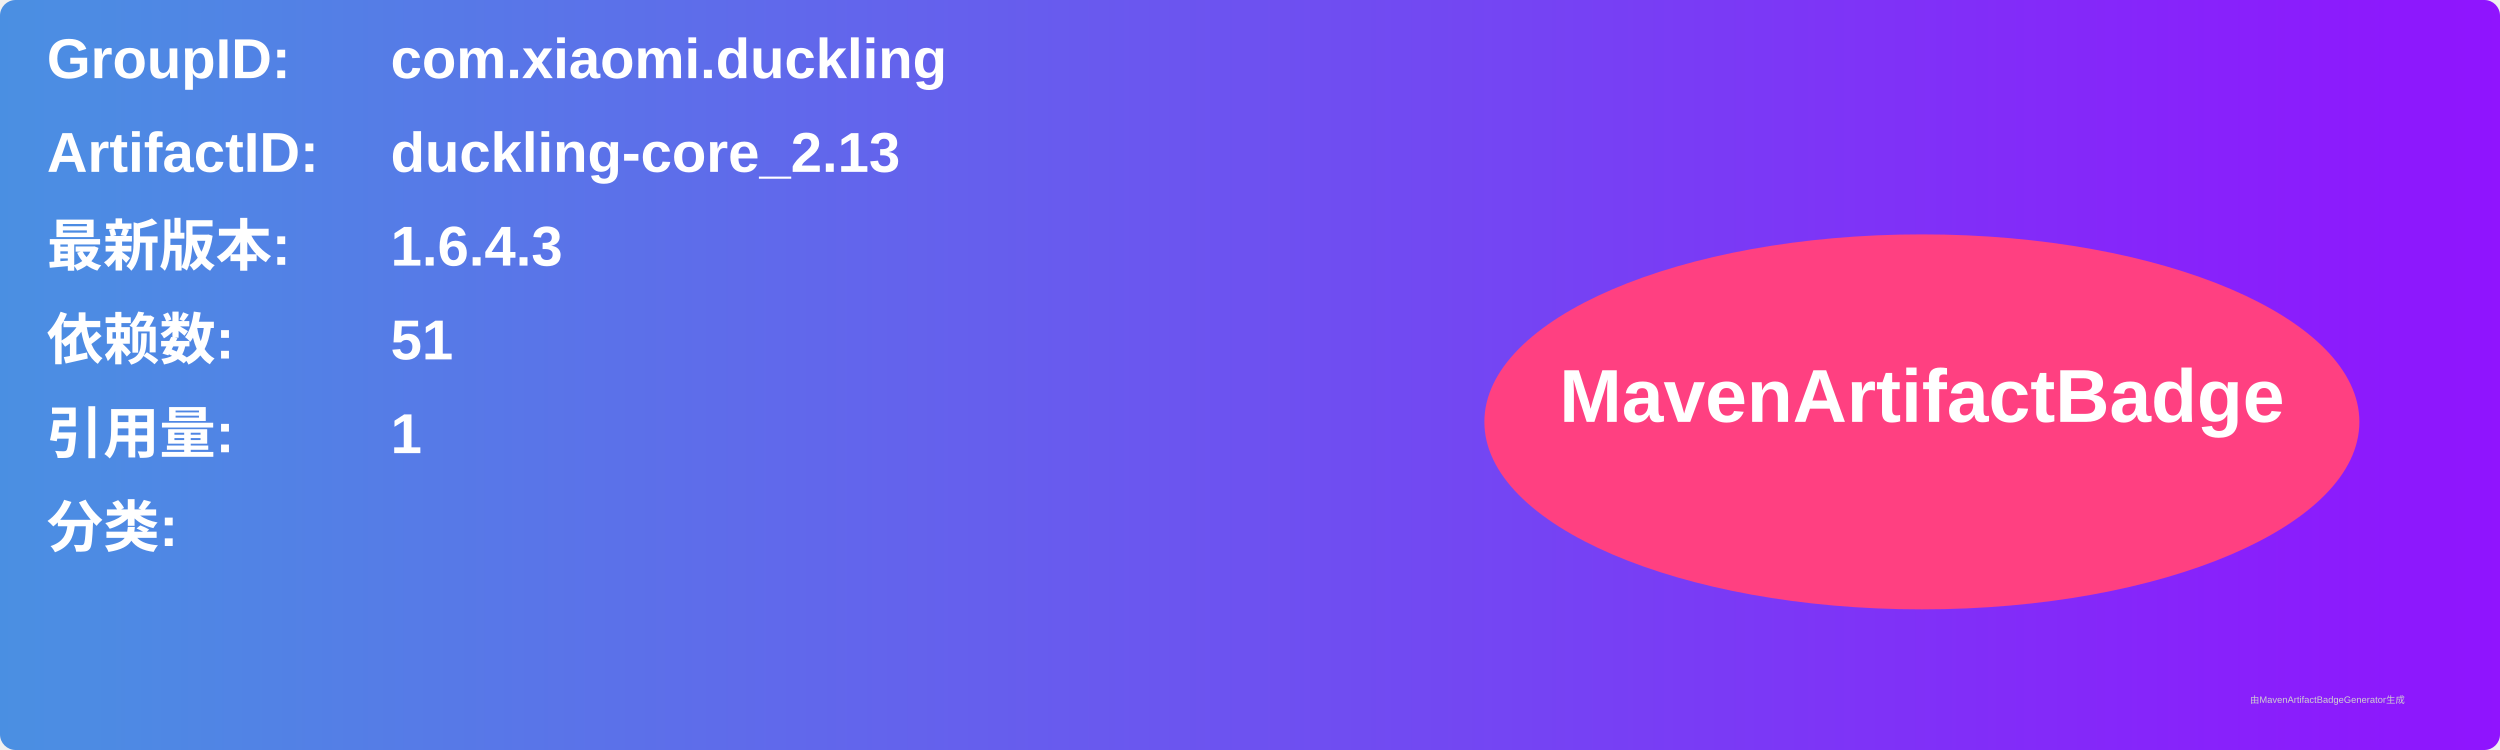
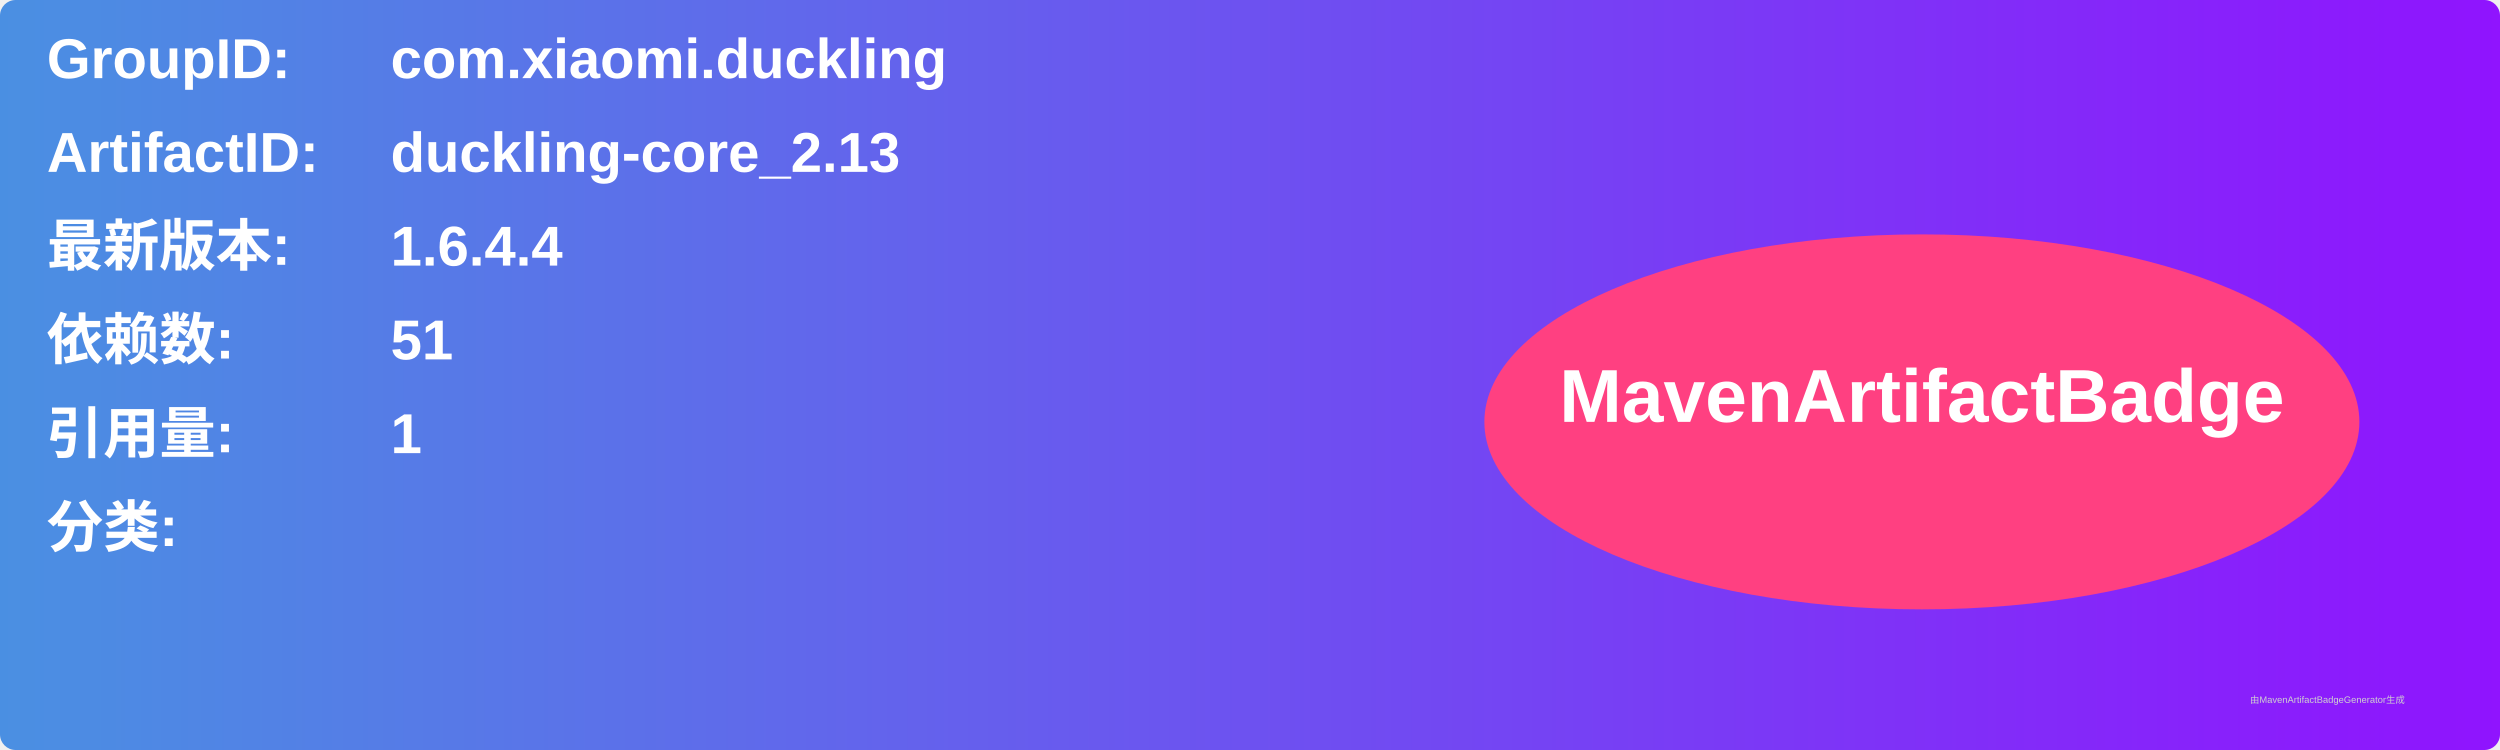
<svg xmlns="http://www.w3.org/2000/svg" width="800" height="240" viewBox="0 0 800 240">
  <linearGradient id="grad" x1="0%" y1="0%" x2="100%" y2="0%">
    <stop offset="0%" stop-color="#4a90e2" />
    <stop offset="100%" stop-color="#9013fe" />
  </linearGradient>
  <rect width="100%" height="100%" rx="5" ry="5" fill="url(#grad)" />
  <g transform="translate(15, 15)">
    <text x="0" y="10" font-family="Arial" font-size="18" fill="white" font-weight="bold" width="260">GroupID:</text>
    <text x="110" y="10" font-family="Arial" font-size="18" fill="white" font-weight="bold" width="460">com.xiaomi.duckling</text>
    <text x="0" y="40" font-family="Arial" font-size="18" fill="white" font-weight="bold" width="260">ArtifactID:</text>
    <text x="110" y="40" font-family="Arial" font-size="18" fill="white" font-weight="bold" width="460">duckling-core_2.13</text>
    <text x="0" y="70" font-family="Arial" font-size="18" fill="white" font-weight="bold">最新版本:</text>
    <text x="110" y="70" font-family="Arial" font-size="18" fill="white" font-weight="bold">
-       <tspan font-weight="bold">1.6.4.3</tspan>
+       <tspan font-weight="bold">1.6.4.4</tspan>
    </text>
    <text x="0" y="100" font-family="Arial" font-size="18" fill="white" font-weight="bold">依赖数: </text>
    <text x="110" y="100" font-family="Arial" font-size="18" fill="white">
      <tspan font-weight="bold">51</tspan>
    </text>
    <text x="0" y="130" font-family="Arial" font-size="18" fill="white" font-weight="bold">引用量: </text>
    <text x="110" y="130" font-family="Arial" font-size="18" fill="white">
      <tspan font-weight="bold">1</tspan>
    </text>
    <text x="0" y="160" font-family="Arial" font-size="18" fill="white" font-weight="bold">分类:</text>
    <text x="10" y="190" font-family="Arial" font-size="10" fill="white">
      <tspan font-weight="bold" />
    </text>
    <ellipse cx="600" cy="120" rx="140" ry="60" fill="#ff4081" />
    <text x="600" y="120" text-anchor="middle" font-family="Arial" font-size="24" fill="white" font-weight="bold">MavenArtifactBadge</text>
  </g>
  <text x="720" y="225" font-family="Arial" font-size="3" fill="#d0d0d0">由MavenArtifactBadgeGenerator生成</text>
</svg>
